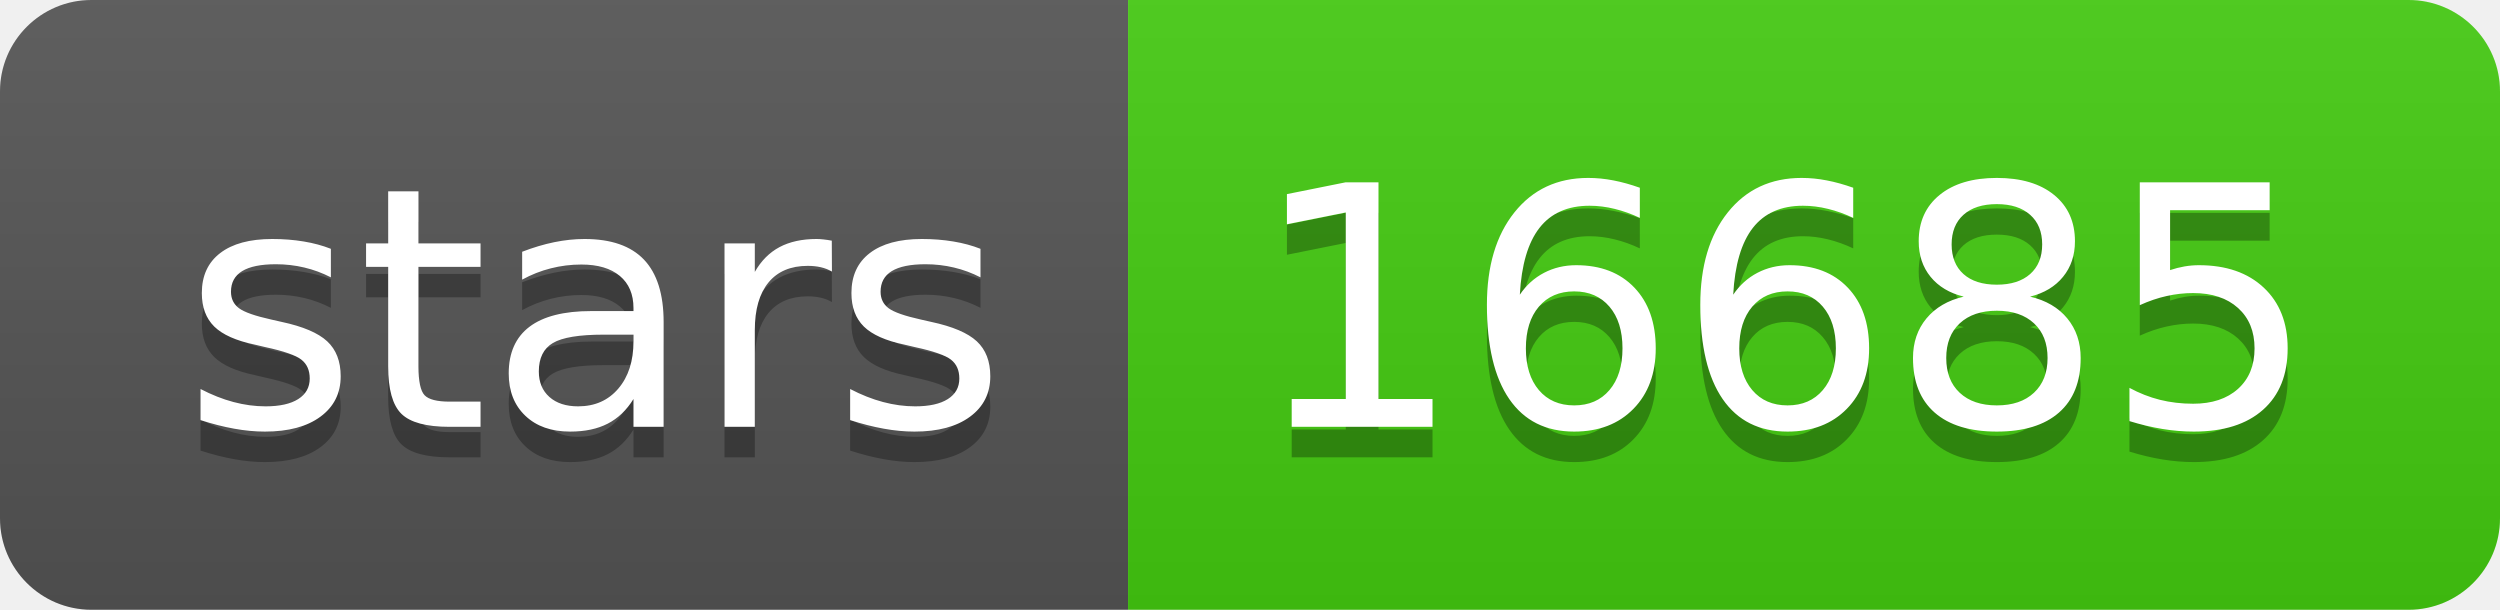
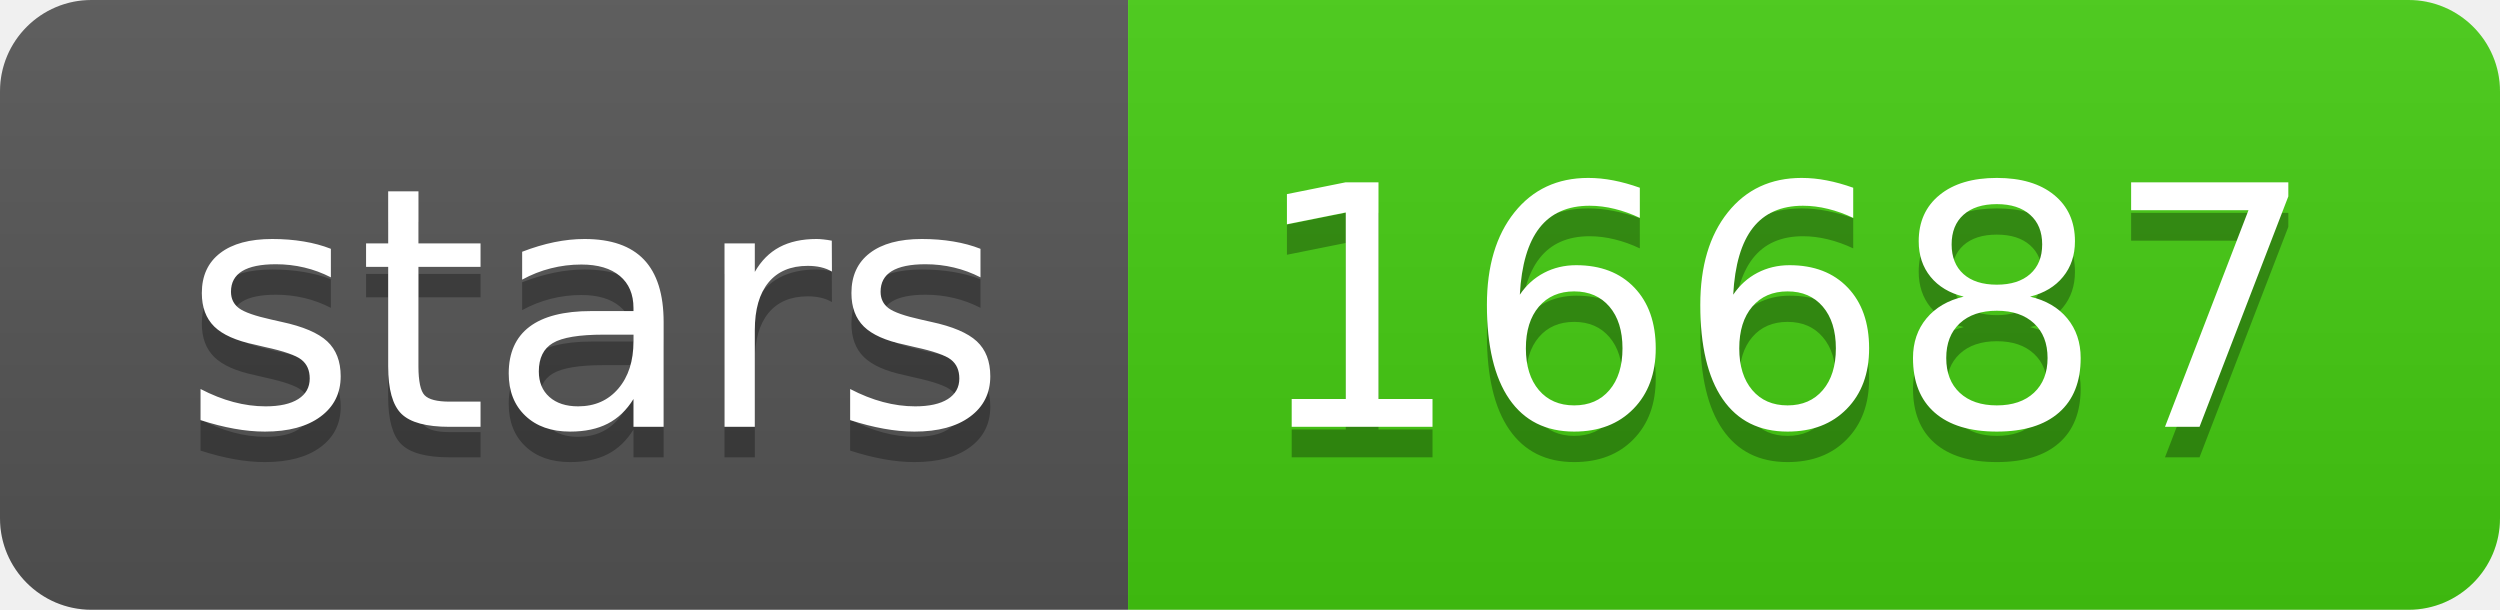
<svg xmlns="http://www.w3.org/2000/svg" width="82" height="20">
  <linearGradient id="s" x2="0" y2="100%">
    <stop offset="0" stop-color="#bbb" stop-opacity=".1" />
    <stop offset="1" stop-opacity=".1" />
  </linearGradient>
  <clipPath id="r">
    <rect width="82" height="20" rx="3" fill="#fff" />
  </clipPath>
  <g clip-path="url(#r)">
    <rect width="37" height="20" fill="#555" />
    <rect x="37" width="45" height="20" fill="#4c1" />
    <rect width="82" height="20" fill="url(#s)" />
  </g>
  <g fill="#fff" text-anchor="middle" font-family="Verdana,Geneva,DejaVu Sans,sans-serif" text-rendering="geometricPrecision" font-size="110">
    <text x="195" y="150" fill="#010101" fill-opacity=".3" transform="scale(.1)" textLength="270">stars</text>
    <text x="195" y="140" transform="scale(.1)" textLength="270">stars</text>
-     <text x="585" y="150" fill="#010101" fill-opacity=".3" transform="scale(.1)" textLength="350">16685</text>
-     <text x="585" y="140" transform="scale(.1)" textLength="350">16685</text>
+     <text x="585" y="150" fill="#010101" fill-opacity=".3" transform="scale(.1)" textLength="350">16687</text>
+     <text x="585" y="140" transform="scale(.1)" textLength="350">16687</text>
  </g>
</svg>
